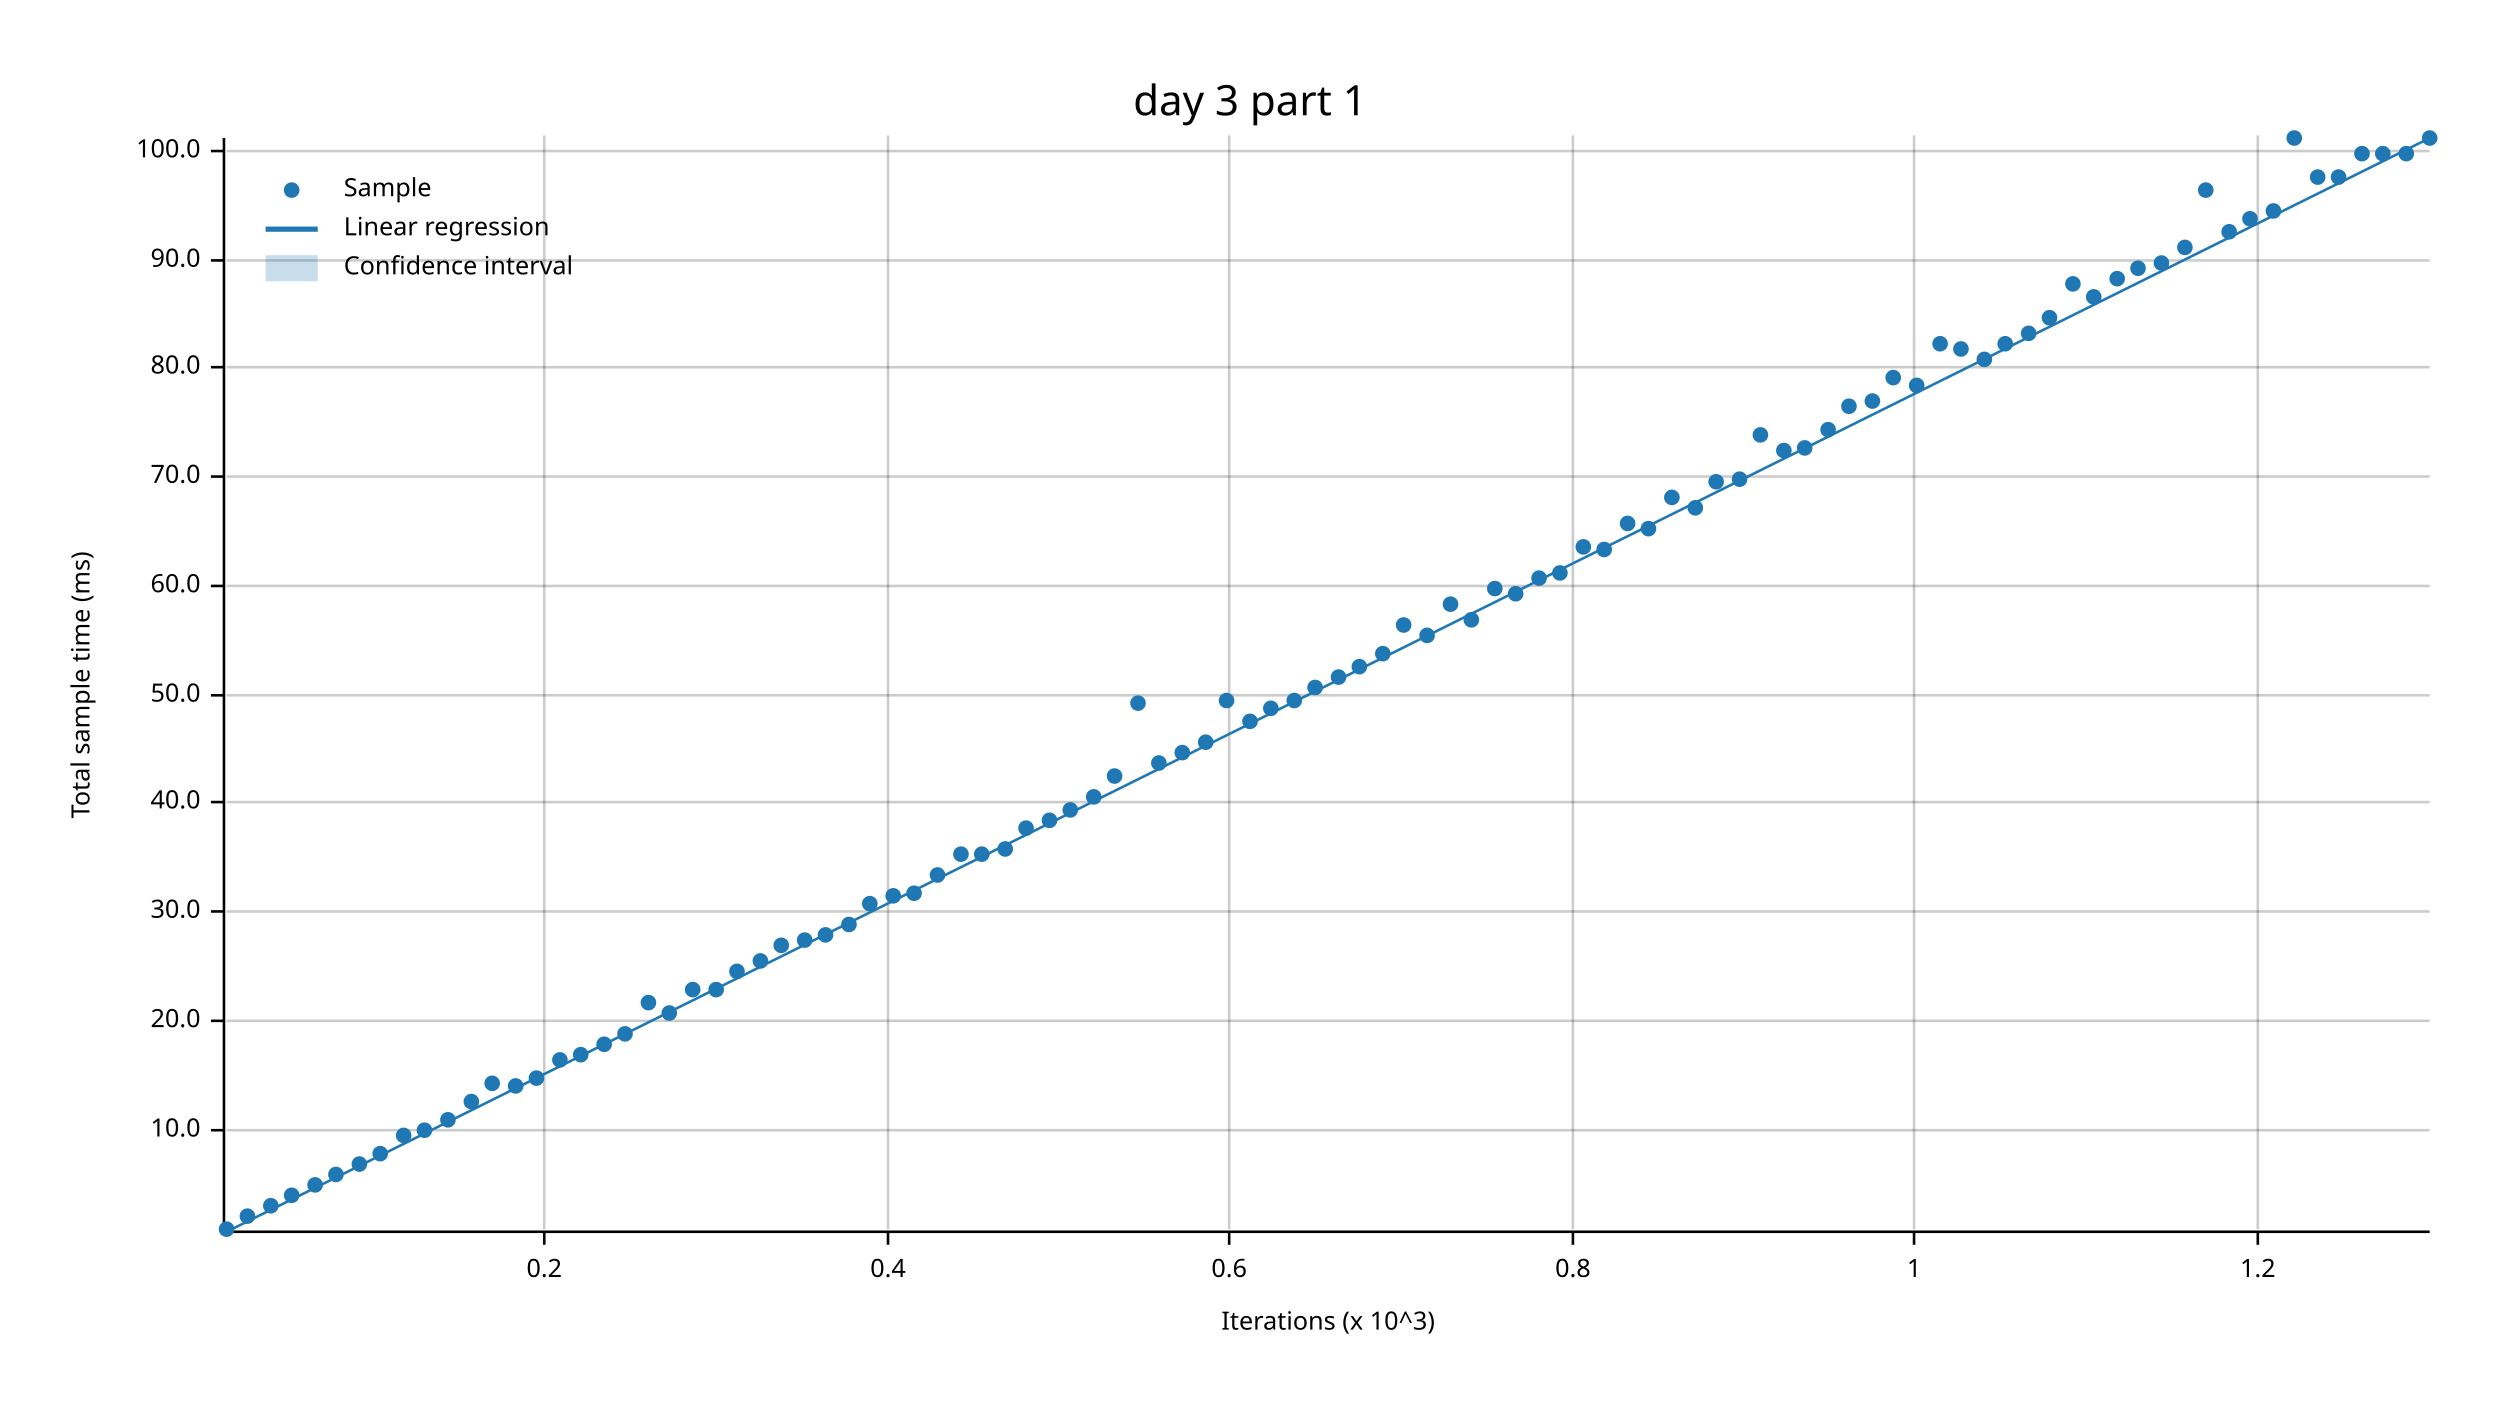
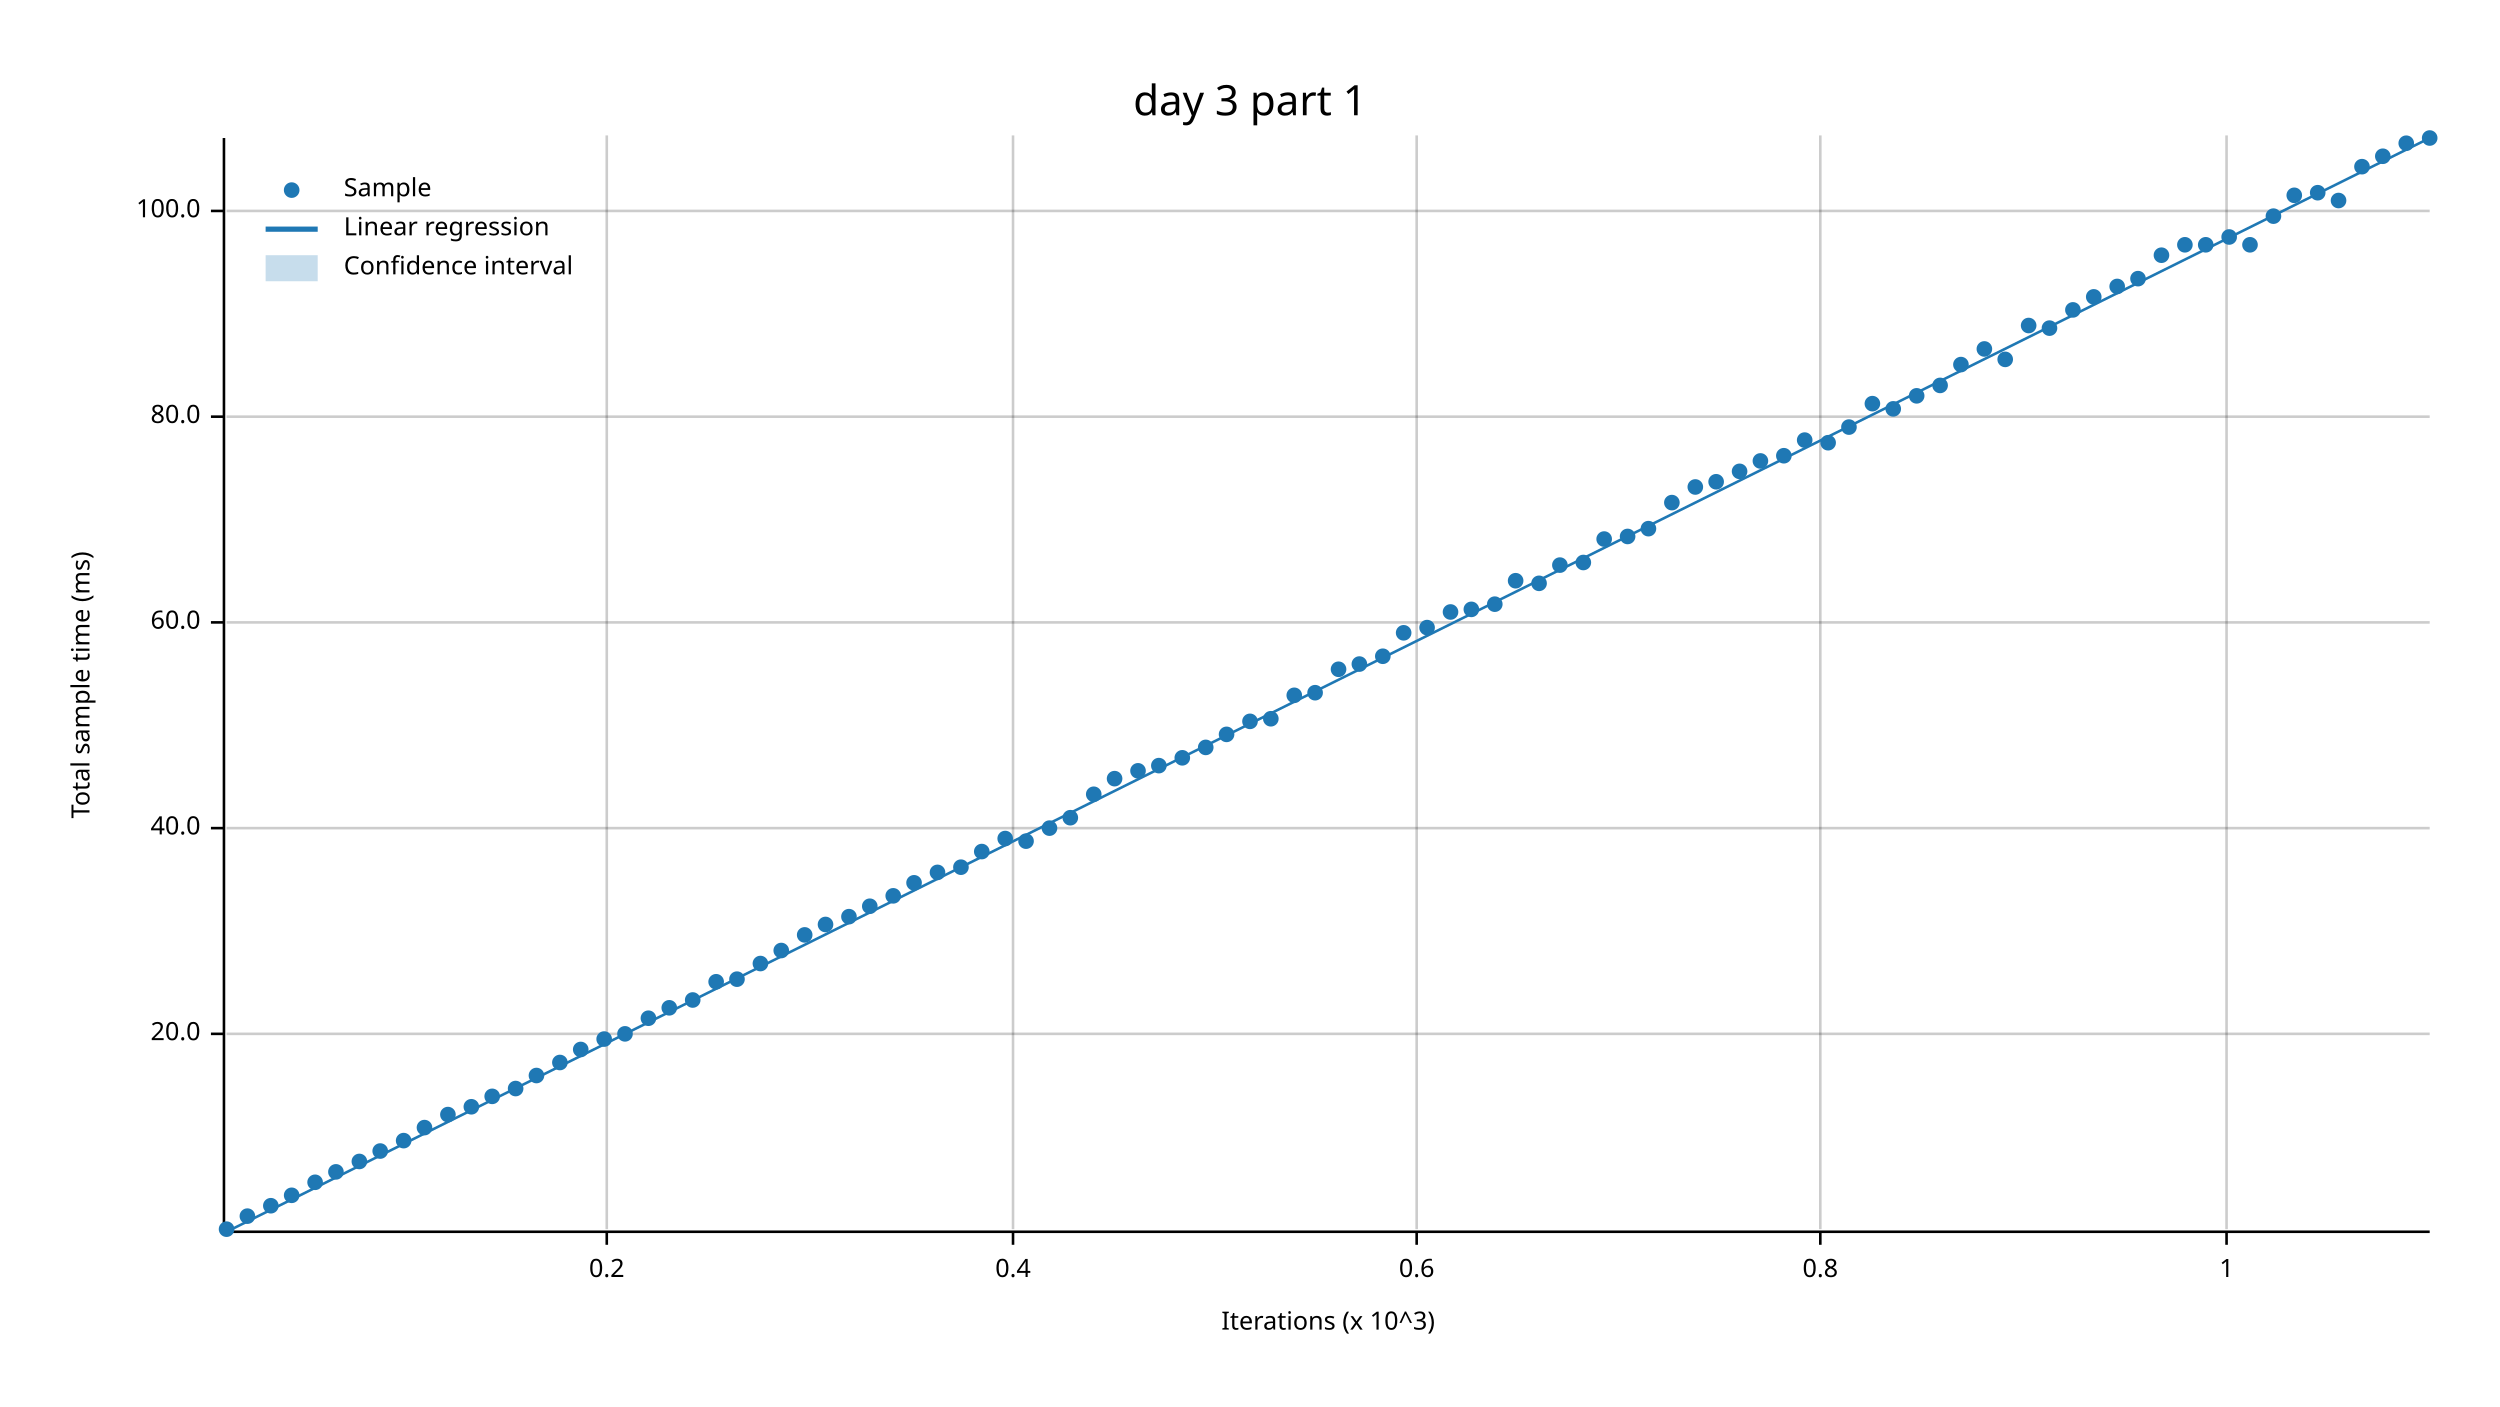
<svg xmlns="http://www.w3.org/2000/svg" width="960" height="540" viewBox="0 0 960 540">
  <text x="480" y="32" dy="0.76em" text-anchor="middle" font-family="sans-serif" font-size="16.129" opacity="1" fill="#000000">
day 3 part 1
</text>
  <text x="27" y="263" dy="0.76em" text-anchor="middle" font-family="sans-serif" font-size="9.677" opacity="1" fill="#000000" transform="rotate(270, 27, 263)">
Total sample time (ms)
</text>
  <text x="510" y="513" dy="-0.5ex" text-anchor="middle" font-family="sans-serif" font-size="9.677" opacity="1" fill="#000000">
Iterations (x 10^3)
</text>
-   <line opacity="0.2" stroke="#000000" stroke-width="1" x1="209" y1="472" x2="209" y2="52" />
-   <line opacity="0.2" stroke="#000000" stroke-width="1" x1="341" y1="472" x2="341" y2="52" />
-   <line opacity="0.2" stroke="#000000" stroke-width="1" x1="472" y1="472" x2="472" y2="52" />
-   <line opacity="0.2" stroke="#000000" stroke-width="1" x1="604" y1="472" x2="604" y2="52" />
-   <line opacity="0.2" stroke="#000000" stroke-width="1" x1="735" y1="472" x2="735" y2="52" />
-   <line opacity="0.2" stroke="#000000" stroke-width="1" x1="867" y1="472" x2="867" y2="52" />
-   <line opacity="0.2" stroke="#000000" stroke-width="1" x1="87" y1="434" x2="933" y2="434" />
-   <line opacity="0.2" stroke="#000000" stroke-width="1" x1="87" y1="392" x2="933" y2="392" />
-   <line opacity="0.2" stroke="#000000" stroke-width="1" x1="87" y1="350" x2="933" y2="350" />
-   <line opacity="0.2" stroke="#000000" stroke-width="1" x1="87" y1="308" x2="933" y2="308" />
-   <line opacity="0.2" stroke="#000000" stroke-width="1" x1="87" y1="267" x2="933" y2="267" />
-   <line opacity="0.2" stroke="#000000" stroke-width="1" x1="87" y1="225" x2="933" y2="225" />
-   <line opacity="0.2" stroke="#000000" stroke-width="1" x1="87" y1="183" x2="933" y2="183" />
-   <line opacity="0.2" stroke="#000000" stroke-width="1" x1="87" y1="141" x2="933" y2="141" />
-   <line opacity="0.2" stroke="#000000" stroke-width="1" x1="87" y1="100" x2="933" y2="100" />
-   <line opacity="0.2" stroke="#000000" stroke-width="1" x1="87" y1="58" x2="933" y2="58" />
+   <line opacity="0.2" stroke="#000000" stroke-width="1" x1="233" y1="472" x2="233" y2="52" />
+   <line opacity="0.2" stroke="#000000" stroke-width="1" x1="389" y1="472" x2="389" y2="52" />
+   <line opacity="0.2" stroke="#000000" stroke-width="1" x1="544" y1="472" x2="544" y2="52" />
+   <line opacity="0.2" stroke="#000000" stroke-width="1" x1="699" y1="472" x2="699" y2="52" />
+   <line opacity="0.2" stroke="#000000" stroke-width="1" x1="855" y1="472" x2="855" y2="52" />
+   <line opacity="0.2" stroke="#000000" stroke-width="1" x1="87" y1="397" x2="933" y2="397" />
+   <line opacity="0.2" stroke="#000000" stroke-width="1" x1="87" y1="318" x2="933" y2="318" />
+   <line opacity="0.2" stroke="#000000" stroke-width="1" x1="87" y1="239" x2="933" y2="239" />
+   <line opacity="0.2" stroke="#000000" stroke-width="1" x1="87" y1="160" x2="933" y2="160" />
+   <line opacity="0.2" stroke="#000000" stroke-width="1" x1="87" y1="81" x2="933" y2="81" />
  <polyline fill="none" opacity="1" stroke="#000000" stroke-width="1" points="86,53 86,473 " />
-   <text x="77" y="434" dy="0.5ex" text-anchor="end" font-family="sans-serif" font-size="9.677" opacity="1" fill="#000000">
- 10.0
- </text>
-   <polyline fill="none" opacity="1" stroke="#000000" stroke-width="1" points="81,434 86,434 " />
-   <text x="77" y="392" dy="0.5ex" text-anchor="end" font-family="sans-serif" font-size="9.677" opacity="1" fill="#000000">
+   <text x="77" y="397" dy="0.5ex" text-anchor="end" font-family="sans-serif" font-size="9.677" opacity="1" fill="#000000">
20.0
</text>
-   <polyline fill="none" opacity="1" stroke="#000000" stroke-width="1" points="81,392 86,392 " />
-   <text x="77" y="350" dy="0.5ex" text-anchor="end" font-family="sans-serif" font-size="9.677" opacity="1" fill="#000000">
- 30.0
- </text>
-   <polyline fill="none" opacity="1" stroke="#000000" stroke-width="1" points="81,350 86,350 " />
-   <text x="77" y="308" dy="0.5ex" text-anchor="end" font-family="sans-serif" font-size="9.677" opacity="1" fill="#000000">
+   <polyline fill="none" opacity="1" stroke="#000000" stroke-width="1" points="81,397 86,397 " />
+   <text x="77" y="318" dy="0.5ex" text-anchor="end" font-family="sans-serif" font-size="9.677" opacity="1" fill="#000000">
40.0
</text>
-   <polyline fill="none" opacity="1" stroke="#000000" stroke-width="1" points="81,308 86,308 " />
-   <text x="77" y="267" dy="0.5ex" text-anchor="end" font-family="sans-serif" font-size="9.677" opacity="1" fill="#000000">
- 50.0
- </text>
-   <polyline fill="none" opacity="1" stroke="#000000" stroke-width="1" points="81,267 86,267 " />
-   <text x="77" y="225" dy="0.5ex" text-anchor="end" font-family="sans-serif" font-size="9.677" opacity="1" fill="#000000">
+   <polyline fill="none" opacity="1" stroke="#000000" stroke-width="1" points="81,318 86,318 " />
+   <text x="77" y="239" dy="0.5ex" text-anchor="end" font-family="sans-serif" font-size="9.677" opacity="1" fill="#000000">
60.0
</text>
-   <polyline fill="none" opacity="1" stroke="#000000" stroke-width="1" points="81,225 86,225 " />
-   <text x="77" y="183" dy="0.5ex" text-anchor="end" font-family="sans-serif" font-size="9.677" opacity="1" fill="#000000">
- 70.0
- </text>
-   <polyline fill="none" opacity="1" stroke="#000000" stroke-width="1" points="81,183 86,183 " />
-   <text x="77" y="141" dy="0.5ex" text-anchor="end" font-family="sans-serif" font-size="9.677" opacity="1" fill="#000000">
+   <polyline fill="none" opacity="1" stroke="#000000" stroke-width="1" points="81,239 86,239 " />
+   <text x="77" y="160" dy="0.5ex" text-anchor="end" font-family="sans-serif" font-size="9.677" opacity="1" fill="#000000">
80.0
</text>
-   <polyline fill="none" opacity="1" stroke="#000000" stroke-width="1" points="81,141 86,141 " />
-   <text x="77" y="100" dy="0.5ex" text-anchor="end" font-family="sans-serif" font-size="9.677" opacity="1" fill="#000000">
- 90.0
- </text>
-   <polyline fill="none" opacity="1" stroke="#000000" stroke-width="1" points="81,100 86,100 " />
-   <text x="77" y="58" dy="0.5ex" text-anchor="end" font-family="sans-serif" font-size="9.677" opacity="1" fill="#000000">
+   <polyline fill="none" opacity="1" stroke="#000000" stroke-width="1" points="81,160 86,160 " />
+   <text x="77" y="81" dy="0.5ex" text-anchor="end" font-family="sans-serif" font-size="9.677" opacity="1" fill="#000000">
100.0
</text>
-   <polyline fill="none" opacity="1" stroke="#000000" stroke-width="1" points="81,58 86,58 " />
+   <polyline fill="none" opacity="1" stroke="#000000" stroke-width="1" points="81,81 86,81 " />
  <polyline fill="none" opacity="1" stroke="#000000" stroke-width="1" points="87,473 933,473 " />
-   <text x="209" y="483" dy="0.76em" text-anchor="middle" font-family="sans-serif" font-size="9.677" opacity="1" fill="#000000">
+   <text x="233" y="483" dy="0.76em" text-anchor="middle" font-family="sans-serif" font-size="9.677" opacity="1" fill="#000000">
0.2
</text>
-   <polyline fill="none" opacity="1" stroke="#000000" stroke-width="1" points="209,473 209,478 " />
-   <text x="341" y="483" dy="0.76em" text-anchor="middle" font-family="sans-serif" font-size="9.677" opacity="1" fill="#000000">
+   <polyline fill="none" opacity="1" stroke="#000000" stroke-width="1" points="233,473 233,478 " />
+   <text x="389" y="483" dy="0.76em" text-anchor="middle" font-family="sans-serif" font-size="9.677" opacity="1" fill="#000000">
0.4
</text>
-   <polyline fill="none" opacity="1" stroke="#000000" stroke-width="1" points="341,473 341,478 " />
-   <text x="472" y="483" dy="0.76em" text-anchor="middle" font-family="sans-serif" font-size="9.677" opacity="1" fill="#000000">
+   <polyline fill="none" opacity="1" stroke="#000000" stroke-width="1" points="389,473 389,478 " />
+   <text x="544" y="483" dy="0.76em" text-anchor="middle" font-family="sans-serif" font-size="9.677" opacity="1" fill="#000000">
0.6
</text>
-   <polyline fill="none" opacity="1" stroke="#000000" stroke-width="1" points="472,473 472,478 " />
-   <text x="604" y="483" dy="0.76em" text-anchor="middle" font-family="sans-serif" font-size="9.677" opacity="1" fill="#000000">
+   <polyline fill="none" opacity="1" stroke="#000000" stroke-width="1" points="544,473 544,478 " />
+   <text x="699" y="483" dy="0.76em" text-anchor="middle" font-family="sans-serif" font-size="9.677" opacity="1" fill="#000000">
0.8
</text>
-   <polyline fill="none" opacity="1" stroke="#000000" stroke-width="1" points="604,473 604,478 " />
-   <text x="735" y="483" dy="0.76em" text-anchor="middle" font-family="sans-serif" font-size="9.677" opacity="1" fill="#000000">
+   <polyline fill="none" opacity="1" stroke="#000000" stroke-width="1" points="699,473 699,478 " />
+   <text x="855" y="483" dy="0.76em" text-anchor="middle" font-family="sans-serif" font-size="9.677" opacity="1" fill="#000000">
1
</text>
-   <polyline fill="none" opacity="1" stroke="#000000" stroke-width="1" points="735,473 735,478 " />
-   <text x="867" y="483" dy="0.76em" text-anchor="middle" font-family="sans-serif" font-size="9.677" opacity="1" fill="#000000">
- 1.2
- </text>
-   <polyline fill="none" opacity="1" stroke="#000000" stroke-width="1" points="867,473 867,478 " />
+   <polyline fill="none" opacity="1" stroke="#000000" stroke-width="1" points="855,473 855,478 " />
  <circle cx="87" cy="472" r="3" opacity="1" fill="#1F78B4" stroke="none" />
  <circle cx="95" cy="467" r="3" opacity="1" fill="#1F78B4" stroke="none" />
  <circle cx="104" cy="463" r="3" opacity="1" fill="#1F78B4" stroke="none" />
  <circle cx="112" cy="459" r="3" opacity="1" fill="#1F78B4" stroke="none" />
-   <circle cx="121" cy="455" r="3" opacity="1" fill="#1F78B4" stroke="none" />
-   <circle cx="129" cy="451" r="3" opacity="1" fill="#1F78B4" stroke="none" />
-   <circle cx="138" cy="447" r="3" opacity="1" fill="#1F78B4" stroke="none" />
-   <circle cx="146" cy="443" r="3" opacity="1" fill="#1F78B4" stroke="none" />
-   <circle cx="155" cy="436" r="3" opacity="1" fill="#1F78B4" stroke="none" />
-   <circle cx="163" cy="434" r="3" opacity="1" fill="#1F78B4" stroke="none" />
-   <circle cx="172" cy="430" r="3" opacity="1" fill="#1F78B4" stroke="none" />
-   <circle cx="181" cy="423" r="3" opacity="1" fill="#1F78B4" stroke="none" />
-   <circle cx="189" cy="416" r="3" opacity="1" fill="#1F78B4" stroke="none" />
-   <circle cx="198" cy="417" r="3" opacity="1" fill="#1F78B4" stroke="none" />
-   <circle cx="206" cy="414" r="3" opacity="1" fill="#1F78B4" stroke="none" />
-   <circle cx="215" cy="407" r="3" opacity="1" fill="#1F78B4" stroke="none" />
-   <circle cx="223" cy="405" r="3" opacity="1" fill="#1F78B4" stroke="none" />
-   <circle cx="232" cy="401" r="3" opacity="1" fill="#1F78B4" stroke="none" />
+   <circle cx="121" cy="454" r="3" opacity="1" fill="#1F78B4" stroke="none" />
+   <circle cx="129" cy="450" r="3" opacity="1" fill="#1F78B4" stroke="none" />
+   <circle cx="138" cy="446" r="3" opacity="1" fill="#1F78B4" stroke="none" />
+   <circle cx="146" cy="442" r="3" opacity="1" fill="#1F78B4" stroke="none" />
+   <circle cx="155" cy="438" r="3" opacity="1" fill="#1F78B4" stroke="none" />
+   <circle cx="163" cy="433" r="3" opacity="1" fill="#1F78B4" stroke="none" />
+   <circle cx="172" cy="428" r="3" opacity="1" fill="#1F78B4" stroke="none" />
+   <circle cx="181" cy="425" r="3" opacity="1" fill="#1F78B4" stroke="none" />
+   <circle cx="189" cy="421" r="3" opacity="1" fill="#1F78B4" stroke="none" />
+   <circle cx="198" cy="418" r="3" opacity="1" fill="#1F78B4" stroke="none" />
+   <circle cx="206" cy="413" r="3" opacity="1" fill="#1F78B4" stroke="none" />
+   <circle cx="215" cy="408" r="3" opacity="1" fill="#1F78B4" stroke="none" />
+   <circle cx="223" cy="403" r="3" opacity="1" fill="#1F78B4" stroke="none" />
+   <circle cx="232" cy="399" r="3" opacity="1" fill="#1F78B4" stroke="none" />
  <circle cx="240" cy="397" r="3" opacity="1" fill="#1F78B4" stroke="none" />
-   <circle cx="249" cy="385" r="3" opacity="1" fill="#1F78B4" stroke="none" />
-   <circle cx="257" cy="389" r="3" opacity="1" fill="#1F78B4" stroke="none" />
-   <circle cx="266" cy="380" r="3" opacity="1" fill="#1F78B4" stroke="none" />
-   <circle cx="275" cy="380" r="3" opacity="1" fill="#1F78B4" stroke="none" />
-   <circle cx="283" cy="373" r="3" opacity="1" fill="#1F78B4" stroke="none" />
-   <circle cx="292" cy="369" r="3" opacity="1" fill="#1F78B4" stroke="none" />
-   <circle cx="300" cy="363" r="3" opacity="1" fill="#1F78B4" stroke="none" />
-   <circle cx="309" cy="361" r="3" opacity="1" fill="#1F78B4" stroke="none" />
-   <circle cx="317" cy="359" r="3" opacity="1" fill="#1F78B4" stroke="none" />
-   <circle cx="326" cy="355" r="3" opacity="1" fill="#1F78B4" stroke="none" />
-   <circle cx="334" cy="347" r="3" opacity="1" fill="#1F78B4" stroke="none" />
+   <circle cx="249" cy="391" r="3" opacity="1" fill="#1F78B4" stroke="none" />
+   <circle cx="257" cy="387" r="3" opacity="1" fill="#1F78B4" stroke="none" />
+   <circle cx="266" cy="384" r="3" opacity="1" fill="#1F78B4" stroke="none" />
+   <circle cx="275" cy="377" r="3" opacity="1" fill="#1F78B4" stroke="none" />
+   <circle cx="283" cy="376" r="3" opacity="1" fill="#1F78B4" stroke="none" />
+   <circle cx="292" cy="370" r="3" opacity="1" fill="#1F78B4" stroke="none" />
+   <circle cx="300" cy="365" r="3" opacity="1" fill="#1F78B4" stroke="none" />
+   <circle cx="309" cy="359" r="3" opacity="1" fill="#1F78B4" stroke="none" />
+   <circle cx="317" cy="355" r="3" opacity="1" fill="#1F78B4" stroke="none" />
+   <circle cx="326" cy="352" r="3" opacity="1" fill="#1F78B4" stroke="none" />
+   <circle cx="334" cy="348" r="3" opacity="1" fill="#1F78B4" stroke="none" />
  <circle cx="343" cy="344" r="3" opacity="1" fill="#1F78B4" stroke="none" />
-   <circle cx="351" cy="343" r="3" opacity="1" fill="#1F78B4" stroke="none" />
-   <circle cx="360" cy="336" r="3" opacity="1" fill="#1F78B4" stroke="none" />
-   <circle cx="369" cy="328" r="3" opacity="1" fill="#1F78B4" stroke="none" />
-   <circle cx="377" cy="328" r="3" opacity="1" fill="#1F78B4" stroke="none" />
-   <circle cx="386" cy="326" r="3" opacity="1" fill="#1F78B4" stroke="none" />
-   <circle cx="394" cy="318" r="3" opacity="1" fill="#1F78B4" stroke="none" />
-   <circle cx="403" cy="315" r="3" opacity="1" fill="#1F78B4" stroke="none" />
-   <circle cx="411" cy="311" r="3" opacity="1" fill="#1F78B4" stroke="none" />
-   <circle cx="420" cy="306" r="3" opacity="1" fill="#1F78B4" stroke="none" />
-   <circle cx="428" cy="298" r="3" opacity="1" fill="#1F78B4" stroke="none" />
-   <circle cx="437" cy="270" r="3" opacity="1" fill="#1F78B4" stroke="none" />
-   <circle cx="445" cy="293" r="3" opacity="1" fill="#1F78B4" stroke="none" />
-   <circle cx="454" cy="289" r="3" opacity="1" fill="#1F78B4" stroke="none" />
-   <circle cx="463" cy="285" r="3" opacity="1" fill="#1F78B4" stroke="none" />
-   <circle cx="471" cy="269" r="3" opacity="1" fill="#1F78B4" stroke="none" />
+   <circle cx="351" cy="339" r="3" opacity="1" fill="#1F78B4" stroke="none" />
+   <circle cx="360" cy="335" r="3" opacity="1" fill="#1F78B4" stroke="none" />
+   <circle cx="369" cy="333" r="3" opacity="1" fill="#1F78B4" stroke="none" />
+   <circle cx="377" cy="327" r="3" opacity="1" fill="#1F78B4" stroke="none" />
+   <circle cx="386" cy="322" r="3" opacity="1" fill="#1F78B4" stroke="none" />
+   <circle cx="394" cy="323" r="3" opacity="1" fill="#1F78B4" stroke="none" />
+   <circle cx="403" cy="318" r="3" opacity="1" fill="#1F78B4" stroke="none" />
+   <circle cx="411" cy="314" r="3" opacity="1" fill="#1F78B4" stroke="none" />
+   <circle cx="420" cy="305" r="3" opacity="1" fill="#1F78B4" stroke="none" />
+   <circle cx="428" cy="299" r="3" opacity="1" fill="#1F78B4" stroke="none" />
+   <circle cx="437" cy="296" r="3" opacity="1" fill="#1F78B4" stroke="none" />
+   <circle cx="445" cy="294" r="3" opacity="1" fill="#1F78B4" stroke="none" />
+   <circle cx="454" cy="291" r="3" opacity="1" fill="#1F78B4" stroke="none" />
+   <circle cx="463" cy="287" r="3" opacity="1" fill="#1F78B4" stroke="none" />
+   <circle cx="471" cy="282" r="3" opacity="1" fill="#1F78B4" stroke="none" />
  <circle cx="480" cy="277" r="3" opacity="1" fill="#1F78B4" stroke="none" />
-   <circle cx="488" cy="272" r="3" opacity="1" fill="#1F78B4" stroke="none" />
-   <circle cx="497" cy="269" r="3" opacity="1" fill="#1F78B4" stroke="none" />
-   <circle cx="505" cy="264" r="3" opacity="1" fill="#1F78B4" stroke="none" />
-   <circle cx="514" cy="260" r="3" opacity="1" fill="#1F78B4" stroke="none" />
-   <circle cx="522" cy="256" r="3" opacity="1" fill="#1F78B4" stroke="none" />
-   <circle cx="531" cy="251" r="3" opacity="1" fill="#1F78B4" stroke="none" />
-   <circle cx="539" cy="240" r="3" opacity="1" fill="#1F78B4" stroke="none" />
-   <circle cx="548" cy="244" r="3" opacity="1" fill="#1F78B4" stroke="none" />
-   <circle cx="557" cy="232" r="3" opacity="1" fill="#1F78B4" stroke="none" />
-   <circle cx="565" cy="238" r="3" opacity="1" fill="#1F78B4" stroke="none" />
-   <circle cx="574" cy="226" r="3" opacity="1" fill="#1F78B4" stroke="none" />
-   <circle cx="582" cy="228" r="3" opacity="1" fill="#1F78B4" stroke="none" />
-   <circle cx="591" cy="222" r="3" opacity="1" fill="#1F78B4" stroke="none" />
-   <circle cx="599" cy="220" r="3" opacity="1" fill="#1F78B4" stroke="none" />
-   <circle cx="608" cy="210" r="3" opacity="1" fill="#1F78B4" stroke="none" />
-   <circle cx="616" cy="211" r="3" opacity="1" fill="#1F78B4" stroke="none" />
-   <circle cx="625" cy="201" r="3" opacity="1" fill="#1F78B4" stroke="none" />
+   <circle cx="488" cy="276" r="3" opacity="1" fill="#1F78B4" stroke="none" />
+   <circle cx="497" cy="267" r="3" opacity="1" fill="#1F78B4" stroke="none" />
+   <circle cx="505" cy="266" r="3" opacity="1" fill="#1F78B4" stroke="none" />
+   <circle cx="514" cy="257" r="3" opacity="1" fill="#1F78B4" stroke="none" />
+   <circle cx="522" cy="255" r="3" opacity="1" fill="#1F78B4" stroke="none" />
+   <circle cx="531" cy="252" r="3" opacity="1" fill="#1F78B4" stroke="none" />
+   <circle cx="539" cy="243" r="3" opacity="1" fill="#1F78B4" stroke="none" />
+   <circle cx="548" cy="241" r="3" opacity="1" fill="#1F78B4" stroke="none" />
+   <circle cx="557" cy="235" r="3" opacity="1" fill="#1F78B4" stroke="none" />
+   <circle cx="565" cy="234" r="3" opacity="1" fill="#1F78B4" stroke="none" />
+   <circle cx="574" cy="232" r="3" opacity="1" fill="#1F78B4" stroke="none" />
+   <circle cx="582" cy="223" r="3" opacity="1" fill="#1F78B4" stroke="none" />
+   <circle cx="591" cy="224" r="3" opacity="1" fill="#1F78B4" stroke="none" />
+   <circle cx="599" cy="217" r="3" opacity="1" fill="#1F78B4" stroke="none" />
+   <circle cx="608" cy="216" r="3" opacity="1" fill="#1F78B4" stroke="none" />
+   <circle cx="616" cy="207" r="3" opacity="1" fill="#1F78B4" stroke="none" />
+   <circle cx="625" cy="206" r="3" opacity="1" fill="#1F78B4" stroke="none" />
  <circle cx="633" cy="203" r="3" opacity="1" fill="#1F78B4" stroke="none" />
-   <circle cx="642" cy="191" r="3" opacity="1" fill="#1F78B4" stroke="none" />
-   <circle cx="651" cy="195" r="3" opacity="1" fill="#1F78B4" stroke="none" />
+   <circle cx="642" cy="193" r="3" opacity="1" fill="#1F78B4" stroke="none" />
+   <circle cx="651" cy="187" r="3" opacity="1" fill="#1F78B4" stroke="none" />
  <circle cx="659" cy="185" r="3" opacity="1" fill="#1F78B4" stroke="none" />
-   <circle cx="668" cy="184" r="3" opacity="1" fill="#1F78B4" stroke="none" />
-   <circle cx="676" cy="167" r="3" opacity="1" fill="#1F78B4" stroke="none" />
-   <circle cx="685" cy="173" r="3" opacity="1" fill="#1F78B4" stroke="none" />
-   <circle cx="693" cy="172" r="3" opacity="1" fill="#1F78B4" stroke="none" />
-   <circle cx="702" cy="165" r="3" opacity="1" fill="#1F78B4" stroke="none" />
-   <circle cx="710" cy="156" r="3" opacity="1" fill="#1F78B4" stroke="none" />
-   <circle cx="719" cy="154" r="3" opacity="1" fill="#1F78B4" stroke="none" />
-   <circle cx="727" cy="145" r="3" opacity="1" fill="#1F78B4" stroke="none" />
-   <circle cx="736" cy="148" r="3" opacity="1" fill="#1F78B4" stroke="none" />
-   <circle cx="745" cy="132" r="3" opacity="1" fill="#1F78B4" stroke="none" />
-   <circle cx="753" cy="134" r="3" opacity="1" fill="#1F78B4" stroke="none" />
-   <circle cx="762" cy="138" r="3" opacity="1" fill="#1F78B4" stroke="none" />
-   <circle cx="770" cy="132" r="3" opacity="1" fill="#1F78B4" stroke="none" />
-   <circle cx="779" cy="128" r="3" opacity="1" fill="#1F78B4" stroke="none" />
-   <circle cx="787" cy="122" r="3" opacity="1" fill="#1F78B4" stroke="none" />
-   <circle cx="796" cy="109" r="3" opacity="1" fill="#1F78B4" stroke="none" />
+   <circle cx="668" cy="181" r="3" opacity="1" fill="#1F78B4" stroke="none" />
+   <circle cx="676" cy="177" r="3" opacity="1" fill="#1F78B4" stroke="none" />
+   <circle cx="685" cy="175" r="3" opacity="1" fill="#1F78B4" stroke="none" />
+   <circle cx="693" cy="169" r="3" opacity="1" fill="#1F78B4" stroke="none" />
+   <circle cx="702" cy="170" r="3" opacity="1" fill="#1F78B4" stroke="none" />
+   <circle cx="710" cy="164" r="3" opacity="1" fill="#1F78B4" stroke="none" />
+   <circle cx="719" cy="155" r="3" opacity="1" fill="#1F78B4" stroke="none" />
+   <circle cx="727" cy="157" r="3" opacity="1" fill="#1F78B4" stroke="none" />
+   <circle cx="736" cy="152" r="3" opacity="1" fill="#1F78B4" stroke="none" />
+   <circle cx="745" cy="148" r="3" opacity="1" fill="#1F78B4" stroke="none" />
+   <circle cx="753" cy="140" r="3" opacity="1" fill="#1F78B4" stroke="none" />
+   <circle cx="762" cy="134" r="3" opacity="1" fill="#1F78B4" stroke="none" />
+   <circle cx="770" cy="138" r="3" opacity="1" fill="#1F78B4" stroke="none" />
+   <circle cx="779" cy="125" r="3" opacity="1" fill="#1F78B4" stroke="none" />
+   <circle cx="787" cy="126" r="3" opacity="1" fill="#1F78B4" stroke="none" />
+   <circle cx="796" cy="119" r="3" opacity="1" fill="#1F78B4" stroke="none" />
  <circle cx="804" cy="114" r="3" opacity="1" fill="#1F78B4" stroke="none" />
-   <circle cx="813" cy="107" r="3" opacity="1" fill="#1F78B4" stroke="none" />
-   <circle cx="821" cy="103" r="3" opacity="1" fill="#1F78B4" stroke="none" />
-   <circle cx="830" cy="101" r="3" opacity="1" fill="#1F78B4" stroke="none" />
-   <circle cx="839" cy="95" r="3" opacity="1" fill="#1F78B4" stroke="none" />
-   <circle cx="847" cy="73" r="3" opacity="1" fill="#1F78B4" stroke="none" />
-   <circle cx="856" cy="89" r="3" opacity="1" fill="#1F78B4" stroke="none" />
-   <circle cx="864" cy="84" r="3" opacity="1" fill="#1F78B4" stroke="none" />
-   <circle cx="873" cy="81" r="3" opacity="1" fill="#1F78B4" stroke="none" />
-   <circle cx="881" cy="53" r="3" opacity="1" fill="#1F78B4" stroke="none" />
-   <circle cx="890" cy="68" r="3" opacity="1" fill="#1F78B4" stroke="none" />
-   <circle cx="898" cy="68" r="3" opacity="1" fill="#1F78B4" stroke="none" />
-   <circle cx="907" cy="59" r="3" opacity="1" fill="#1F78B4" stroke="none" />
-   <circle cx="915" cy="59" r="3" opacity="1" fill="#1F78B4" stroke="none" />
-   <circle cx="924" cy="59" r="3" opacity="1" fill="#1F78B4" stroke="none" />
+   <circle cx="813" cy="110" r="3" opacity="1" fill="#1F78B4" stroke="none" />
+   <circle cx="821" cy="107" r="3" opacity="1" fill="#1F78B4" stroke="none" />
+   <circle cx="830" cy="98" r="3" opacity="1" fill="#1F78B4" stroke="none" />
+   <circle cx="839" cy="94" r="3" opacity="1" fill="#1F78B4" stroke="none" />
+   <circle cx="847" cy="94" r="3" opacity="1" fill="#1F78B4" stroke="none" />
+   <circle cx="856" cy="91" r="3" opacity="1" fill="#1F78B4" stroke="none" />
+   <circle cx="864" cy="94" r="3" opacity="1" fill="#1F78B4" stroke="none" />
+   <circle cx="873" cy="83" r="3" opacity="1" fill="#1F78B4" stroke="none" />
+   <circle cx="881" cy="75" r="3" opacity="1" fill="#1F78B4" stroke="none" />
+   <circle cx="890" cy="74" r="3" opacity="1" fill="#1F78B4" stroke="none" />
+   <circle cx="898" cy="77" r="3" opacity="1" fill="#1F78B4" stroke="none" />
+   <circle cx="907" cy="64" r="3" opacity="1" fill="#1F78B4" stroke="none" />
+   <circle cx="915" cy="60" r="3" opacity="1" fill="#1F78B4" stroke="none" />
+   <circle cx="924" cy="55" r="3" opacity="1" fill="#1F78B4" stroke="none" />
  <circle cx="933" cy="53" r="3" opacity="1" fill="#1F78B4" stroke="none" />
  <polyline fill="none" opacity="1" stroke="#1F78B4" stroke-width="1" points="87,473 933,53 " />
  <polygon opacity="0.25" fill="#1F78B4" points="87,473 933,53 933,53 " />
  <text x="132" y="68" dy="0.76em" text-anchor="start" font-family="sans-serif" font-size="9.677" opacity="1" fill="#000000">
Sample
</text>
  <text x="132" y="83" dy="0.76em" text-anchor="start" font-family="sans-serif" font-size="9.677" opacity="1" fill="#000000">
Linear regression
</text>
  <text x="132" y="98" dy="0.76em" text-anchor="start" font-family="sans-serif" font-size="9.677" opacity="1" fill="#000000">
Confidence interval
</text>
  <circle cx="112" cy="73" r="3" opacity="1" fill="#1F78B4" stroke="none" />
  <polyline fill="none" opacity="1" stroke="#1F78B4" stroke-width="2" points="102,88 122,88 " />
  <rect x="102" y="98" width="20" height="10" opacity="0.25" fill="#1F78B4" stroke="none" />
</svg>
